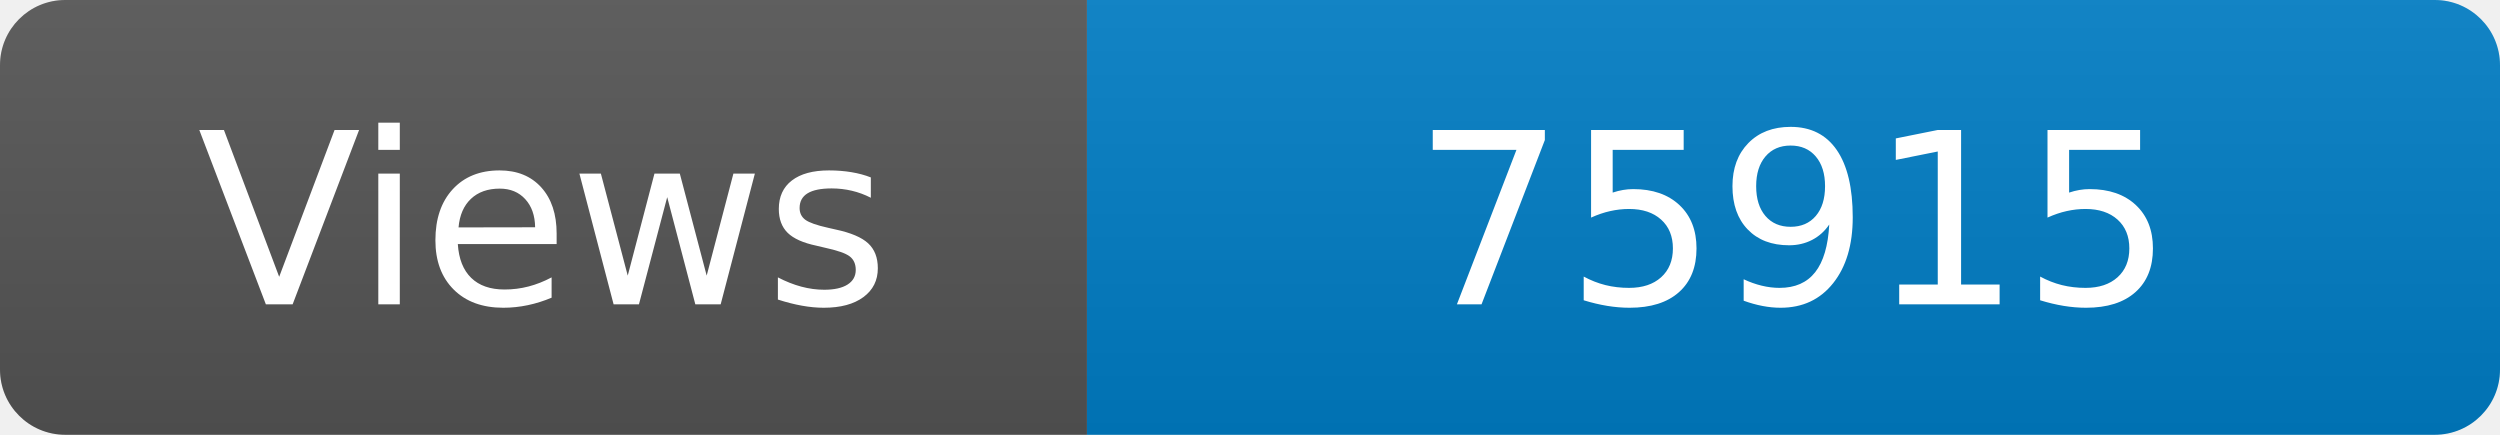
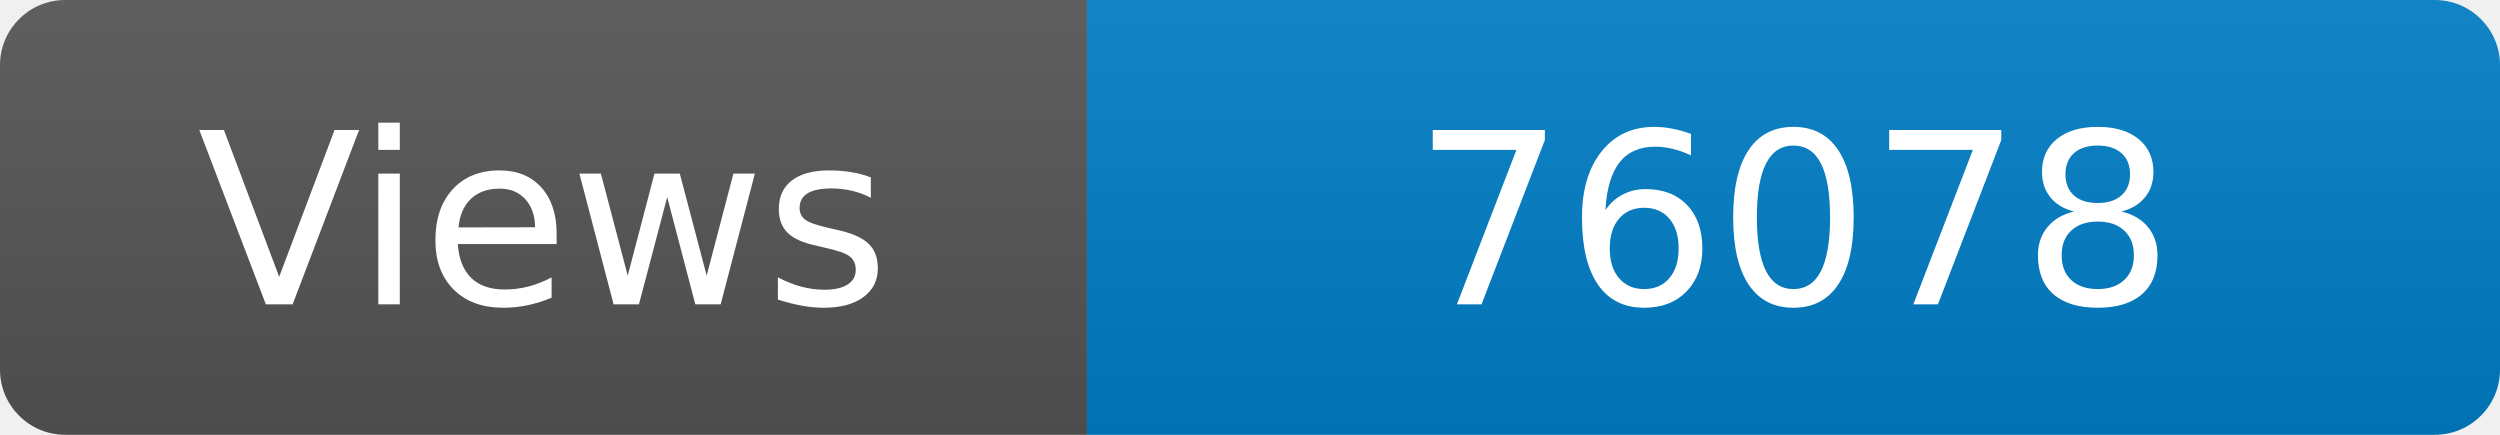
<svg xmlns="http://www.w3.org/2000/svg" width="115" height="20" role="img" aria-label="Maintained?: yes">
  <linearGradient id="s" x2="0" y2="100%">
    <stop offset="0" stop-color="#bbb" stop-opacity=".1" />
    <stop offset="1" stop-opacity=".1" />
  </linearGradient>
  <clipPath id="r">
    <rect width="115" height="20" rx="3" fill="#fff" />
  </clipPath>
  <g clip-path="url(#r)">
    <rect width="50" height="20" fill="#555" />
    <rect x="50" width="160" height="20" fill="#007ec6" />
    <rect width="115" height="20" fill="url(#s)" />
  </g>
  <g fill="#fff" text-anchor="middle" font-family="Verdana,Geneva,DejaVu Sans,sans-serif" font-size="110">
    <text x="250" y="140" transform="scale(.1)" fill="#fff">Views</text>
-     <text x="825" y="140" transform="scale(.1)" fill="#fff">75915</text>
+     <text x="825" y="140" transform="scale(.1)" fill="#fff">76078</text>
  </g>
</svg>
